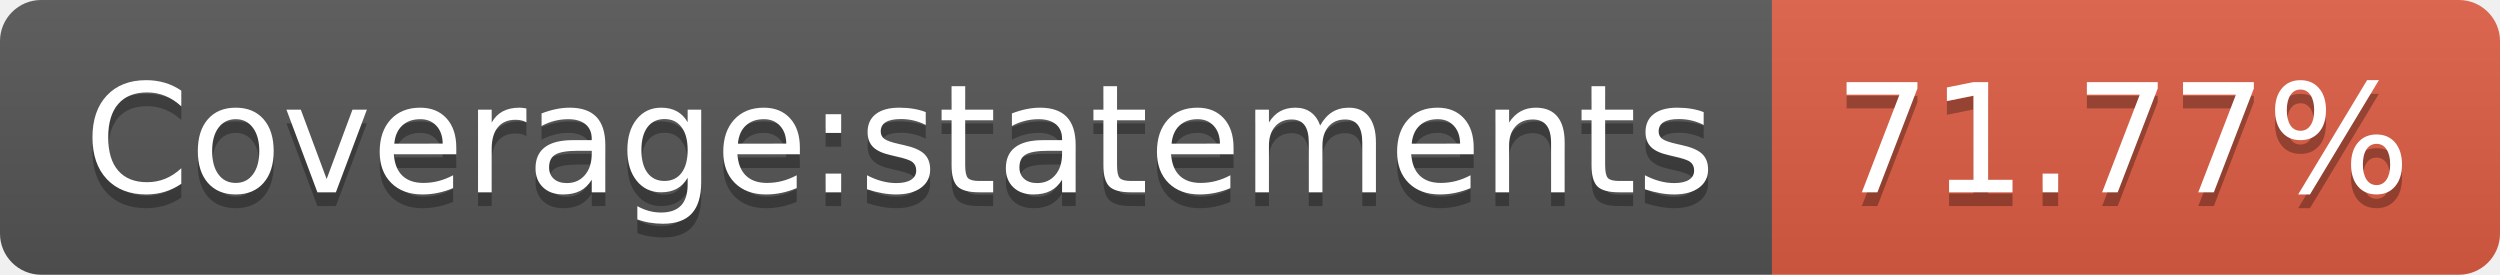
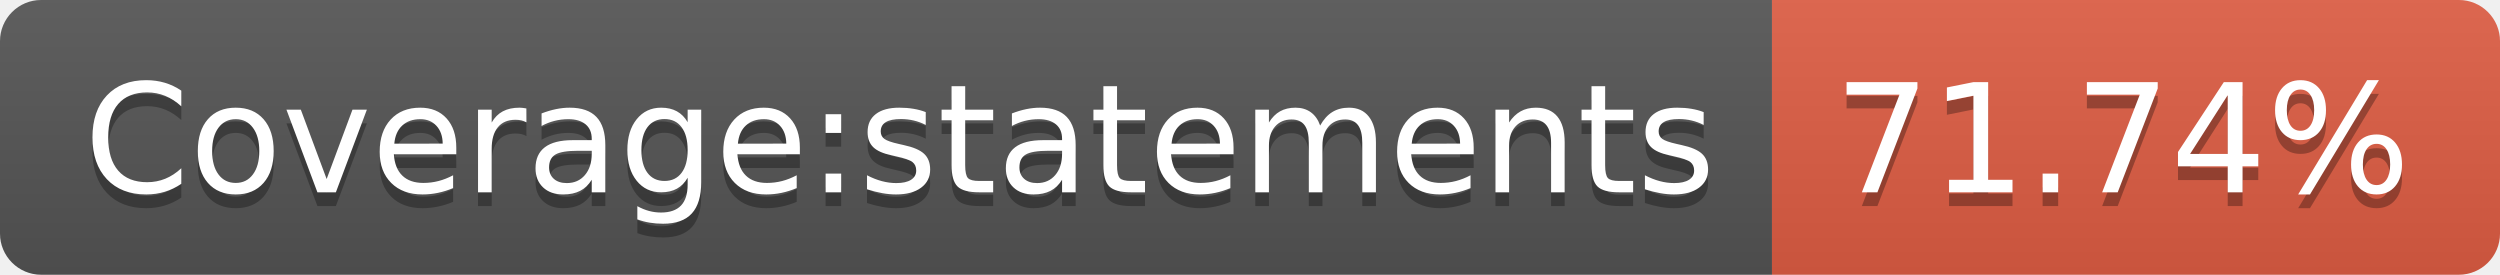
- <svg xmlns="http://www.w3.org/2000/svg" width="182" height="20" role="img" aria-label="Coverage:statements: 71.77%">
+ <svg xmlns="http://www.w3.org/2000/svg" width="182" height="20" role="img" aria-label="Coverage:statements: 71.74%">
  <linearGradient id="s" x2="0" y2="100%">
    <stop offset="0" stop-color="#bbb" stop-opacity=".1" />
    <stop offset="1" stop-opacity=".1" />
  </linearGradient>
  <clipPath id="r">
    <rect width="182" height="20" rx="3" fill="#fff" />
  </clipPath>
  <g clip-path="url(#r)">
    <rect width="129" height="20" fill="#555" />
    <rect x="129" width="53" height="20" fill="#e05d44" />
    <rect width="182" height="20" fill="url(#s)" />
  </g>
  <g fill="#fff" text-anchor="middle" font-family="Verdana,Geneva,DejaVu Sans,sans-serif" text-rendering="geometricPrecision" font-size="110">
    <text aria-hidden="true" x="655" y="150" fill="#010101" fill-opacity=".3" transform="scale(.1)" textLength="1190">Coverage:statements</text>
    <text x="655" y="140" transform="scale(.1)" fill="#fff" textLength="1190">Coverage:statements</text>
-     <text aria-hidden="true" x="1545" y="150" fill="#010101" fill-opacity=".3" transform="scale(.1)" textLength="430">71.77%</text>
-     <text x="1545" y="140" transform="scale(.1)" fill="#fff" textLength="430">71.77%</text>
+     <text aria-hidden="true" x="1545" y="150" fill="#010101" fill-opacity=".3" transform="scale(.1)" textLength="430">71.74%</text>
+     <text x="1545" y="140" transform="scale(.1)" fill="#fff" textLength="430">71.74%</text>
  </g>
</svg>
